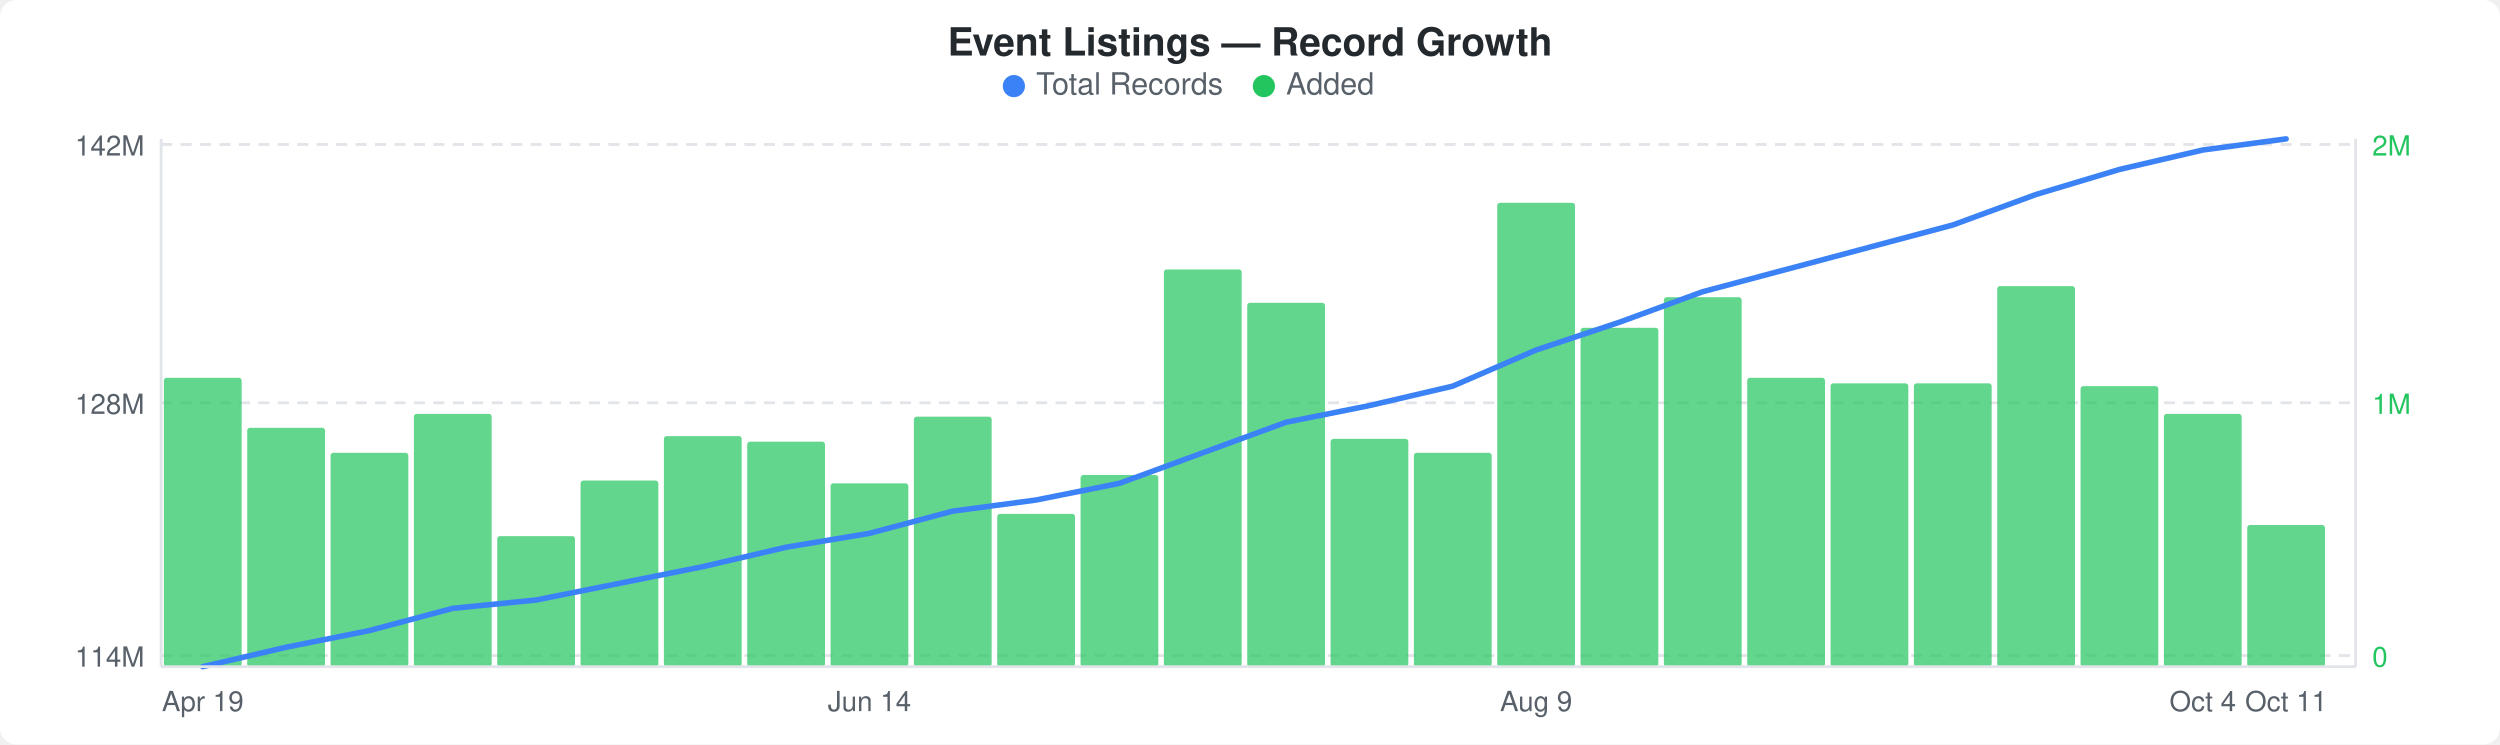
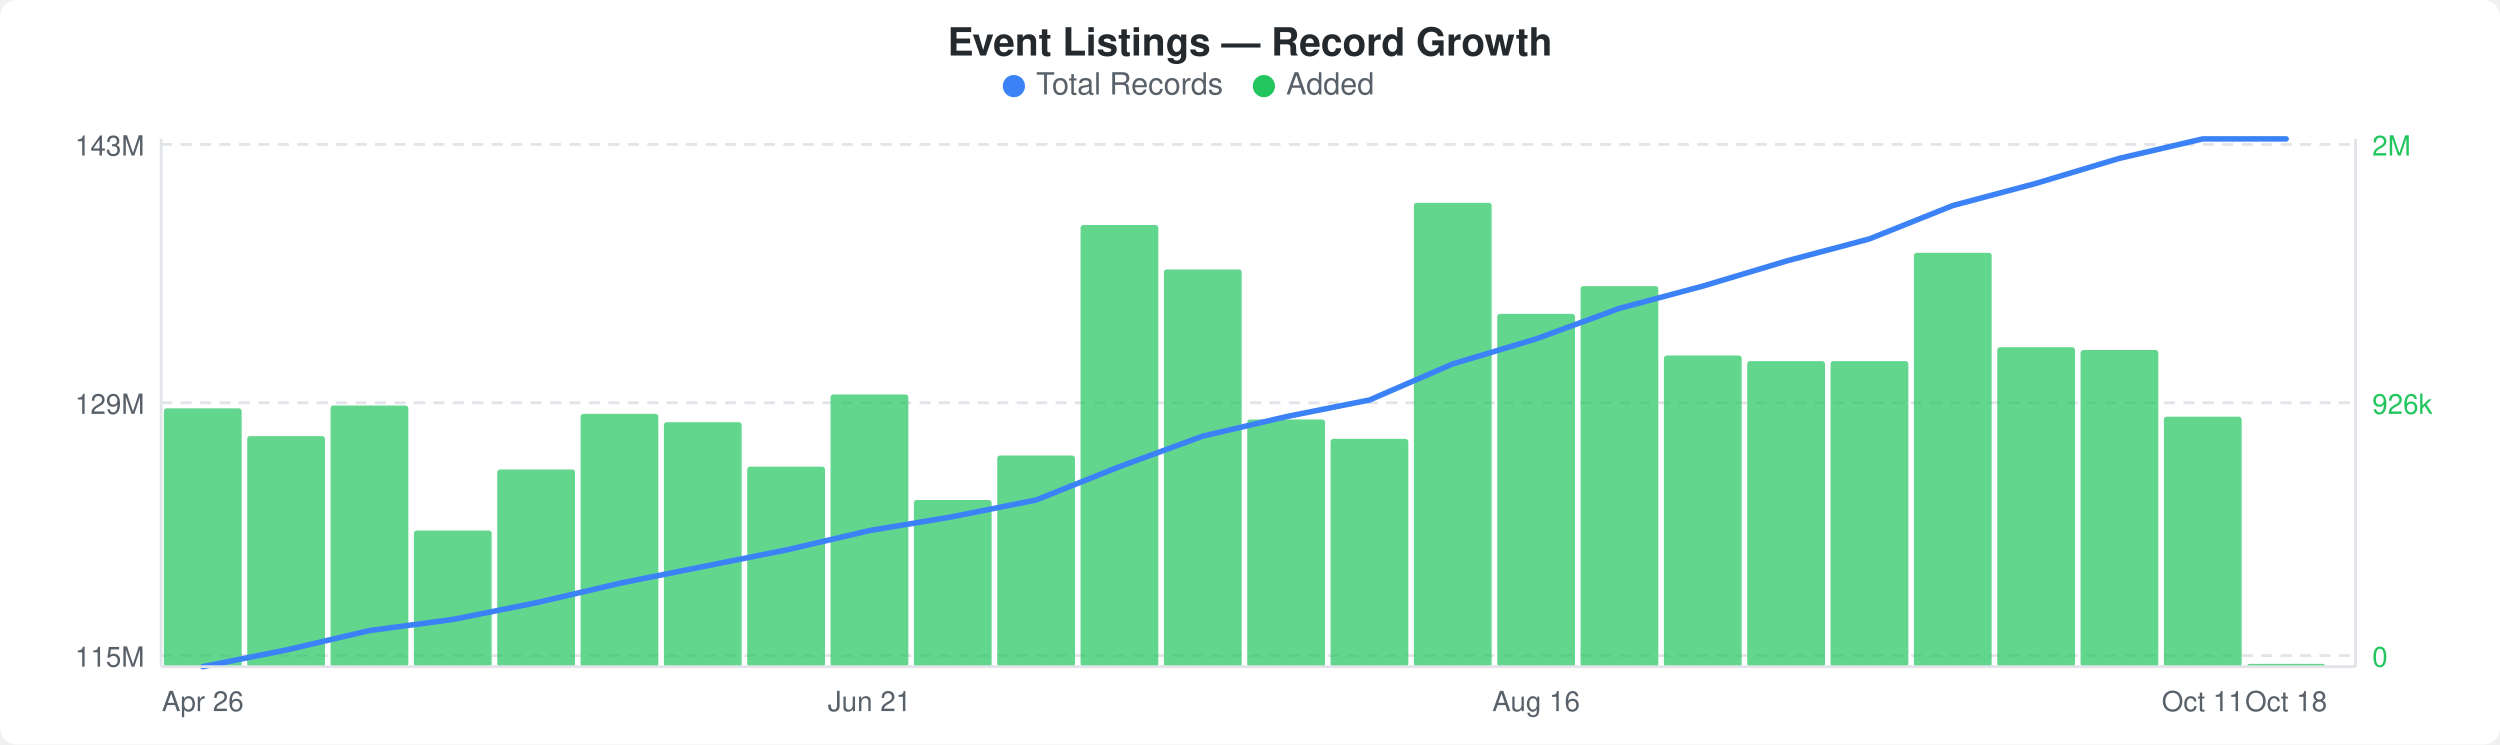
<svg xmlns="http://www.w3.org/2000/svg" width="900" height="268" viewBox="0 0 900 268">
  <rect width="900" height="268" fill="#ffffff" rx="6" ry="6" />
  <text x="450" y="20" text-anchor="middle" font-family="-apple-system, BlinkMacSystemFont, &quot;Segoe UI&quot;, Helvetica, Arial, sans-serif" font-size="14" font-weight="600" fill="#24292e">Event Listings — Record Growth</text>
  <circle cx="365" cy="31" r="4" fill="#3b82f6" />
  <text x="373" y="34" font-family="-apple-system, BlinkMacSystemFont, &quot;Segoe UI&quot;, Helvetica, Arial, sans-serif" font-size="11" fill="#586069">Total Records</text>
  <circle cx="455" cy="31" r="4" fill="#22c55e" />
  <text x="463" y="34" font-family="-apple-system, BlinkMacSystemFont, &quot;Segoe UI&quot;, Helvetica, Arial, sans-serif" font-size="11" fill="#586069">Added</text>
  <line x1="58" y1="52" x2="848" y2="52" stroke="#e1e4e8" stroke-width="1" stroke-dasharray="4,3" />
  <line x1="58" y1="145" x2="848" y2="145" stroke="#e1e4e8" stroke-width="1" stroke-dasharray="4,3" />
  <line x1="58" y1="236" x2="848" y2="236" stroke="#e1e4e8" stroke-width="1" stroke-dasharray="4,3" />
-   <rect x="59" y="136" width="28" height="104" rx="1" fill="#22c55eb3" />
-   <rect x="89" y="154" width="28" height="86" rx="1" fill="#22c55eb3" />
-   <rect x="119" y="163" width="28" height="77" rx="1" fill="#22c55eb3" />
-   <rect x="149" y="149" width="28" height="91" rx="1" fill="#22c55eb3" />
-   <rect x="179" y="193" width="28" height="47" rx="1" fill="#22c55eb3" />
-   <rect x="209" y="173" width="28" height="67" rx="1" fill="#22c55eb3" />
-   <rect x="239" y="157" width="28" height="83" rx="1" fill="#22c55eb3" />
-   <rect x="269" y="159" width="28" height="81" rx="1" fill="#22c55eb3" />
-   <rect x="299" y="174" width="28" height="66" rx="1" fill="#22c55eb3" />
-   <rect x="329" y="150" width="28" height="90" rx="1" fill="#22c55eb3" />
-   <rect x="359" y="185" width="28" height="55" rx="1" fill="#22c55eb3" />
-   <rect x="389" y="171" width="28" height="69" rx="1" fill="#22c55eb3" />
+   <rect x="59" y="147" width="28" height="93" rx="1" fill="#22c55eb3" />
+   <rect x="89" y="157" width="28" height="83" rx="1" fill="#22c55eb3" />
+   <rect x="119" y="146" width="28" height="94" rx="1" fill="#22c55eb3" />
+   <rect x="149" y="191" width="28" height="49" rx="1" fill="#22c55eb3" />
+   <rect x="179" y="169" width="28" height="71" rx="1" fill="#22c55eb3" />
+   <rect x="209" y="149" width="28" height="91" rx="1" fill="#22c55eb3" />
+   <rect x="239" y="152" width="28" height="88" rx="1" fill="#22c55eb3" />
+   <rect x="269" y="168" width="28" height="72" rx="1" fill="#22c55eb3" />
+   <rect x="299" y="142" width="28" height="98" rx="1" fill="#22c55eb3" />
+   <rect x="329" y="180" width="28" height="60" rx="1" fill="#22c55eb3" />
+   <rect x="359" y="164" width="28" height="76" rx="1" fill="#22c55eb3" />
+   <rect x="389" y="81" width="28" height="159" rx="1" fill="#22c55eb3" />
  <rect x="419" y="97" width="28" height="143" rx="1" fill="#22c55eb3" />
-   <rect x="449" y="109" width="28" height="131" rx="1" fill="#22c55eb3" />
+   <rect x="449" y="151" width="28" height="89" rx="1" fill="#22c55eb3" />
  <rect x="479" y="158" width="28" height="82" rx="1" fill="#22c55eb3" />
-   <rect x="509" y="163" width="28" height="77" rx="1" fill="#22c55eb3" />
-   <rect x="539" y="73" width="28" height="167" rx="1" fill="#22c55eb3" />
-   <rect x="569" y="118" width="28" height="122" rx="1" fill="#22c55eb3" />
-   <rect x="599" y="107" width="28" height="133" rx="1" fill="#22c55eb3" />
-   <rect x="629" y="136" width="28" height="104" rx="1" fill="#22c55eb3" />
-   <rect x="659" y="138" width="28" height="102" rx="1" fill="#22c55eb3" />
-   <rect x="689" y="138" width="28" height="102" rx="1" fill="#22c55eb3" />
-   <rect x="719" y="103" width="28" height="137" rx="1" fill="#22c55eb3" />
-   <rect x="749" y="139" width="28" height="101" rx="1" fill="#22c55eb3" />
-   <rect x="779" y="149" width="28" height="91" rx="1" fill="#22c55eb3" />
-   <rect x="809" y="189" width="28" height="51" rx="1" fill="#22c55eb3" />
-   <polyline points="73,240 103,233 133,227 163,219 193,216 223,210 253,204 283,197 313,192 343,184 373,180 403,174 433,163 463,152 493,146 523,139 553,126 583,116 613,105 643,97 673,89 703,81 733,70 763,61 793,54 823,50" fill="none" stroke="#3b82f6" stroke-width="2" stroke-linejoin="round" stroke-linecap="round" />
-   <text x="52" y="56" text-anchor="end" font-family="-apple-system, BlinkMacSystemFont, &quot;Segoe UI&quot;, Helvetica, Arial, sans-serif" font-size="10" fill="#586069">142M</text>
-   <text x="52" y="149" text-anchor="end" font-family="-apple-system, BlinkMacSystemFont, &quot;Segoe UI&quot;, Helvetica, Arial, sans-serif" font-size="10" fill="#586069">128M</text>
-   <text x="52" y="240" text-anchor="end" font-family="-apple-system, BlinkMacSystemFont, &quot;Segoe UI&quot;, Helvetica, Arial, sans-serif" font-size="10" fill="#586069">114M</text>
+   <rect x="509" y="73" width="28" height="167" rx="1" fill="#22c55eb3" />
+   <rect x="539" y="113" width="28" height="127" rx="1" fill="#22c55eb3" />
+   <rect x="569" y="103" width="28" height="137" rx="1" fill="#22c55eb3" />
+   <rect x="599" y="128" width="28" height="112" rx="1" fill="#22c55eb3" />
+   <rect x="629" y="130" width="28" height="110" rx="1" fill="#22c55eb3" />
+   <rect x="659" y="130" width="28" height="110" rx="1" fill="#22c55eb3" />
+   <rect x="689" y="91" width="28" height="149" rx="1" fill="#22c55eb3" />
+   <rect x="719" y="125" width="28" height="115" rx="1" fill="#22c55eb3" />
+   <rect x="749" y="126" width="28" height="114" rx="1" fill="#22c55eb3" />
+   <rect x="779" y="150" width="28" height="90" rx="1" fill="#22c55eb3" />
+   <rect x="809" y="239" width="28" height="1" rx="1" fill="#22c55eb3" />
+   <polyline points="73,240 103,234 133,227 163,223 193,217 223,210 253,204 283,198 313,191 343,186 373,180 403,168 433,157 463,150 493,144 523,131 553,122 583,111 613,103 643,94 673,86 703,74 733,66 763,57 793,50 823,50" fill="none" stroke="#3b82f6" stroke-width="2" stroke-linejoin="round" stroke-linecap="round" />
+   <text x="52" y="56" text-anchor="end" font-family="-apple-system, BlinkMacSystemFont, &quot;Segoe UI&quot;, Helvetica, Arial, sans-serif" font-size="10" fill="#586069">143M</text>
+   <text x="52" y="149" text-anchor="end" font-family="-apple-system, BlinkMacSystemFont, &quot;Segoe UI&quot;, Helvetica, Arial, sans-serif" font-size="10" fill="#586069">129M</text>
+   <text x="52" y="240" text-anchor="end" font-family="-apple-system, BlinkMacSystemFont, &quot;Segoe UI&quot;, Helvetica, Arial, sans-serif" font-size="10" fill="#586069">115M</text>
  <text x="854" y="56" text-anchor="start" font-family="-apple-system, BlinkMacSystemFont, &quot;Segoe UI&quot;, Helvetica, Arial, sans-serif" font-size="10" fill="#22c55e">2M</text>
-   <text x="854" y="149" text-anchor="start" font-family="-apple-system, BlinkMacSystemFont, &quot;Segoe UI&quot;, Helvetica, Arial, sans-serif" font-size="10" fill="#22c55e">1M</text>
+   <text x="854" y="149" text-anchor="start" font-family="-apple-system, BlinkMacSystemFont, &quot;Segoe UI&quot;, Helvetica, Arial, sans-serif" font-size="10" fill="#22c55e">926k</text>
  <text x="854" y="240" text-anchor="start" font-family="-apple-system, BlinkMacSystemFont, &quot;Segoe UI&quot;, Helvetica, Arial, sans-serif" font-size="10" fill="#22c55e">0</text>
  <line x1="58" y1="50" x2="58" y2="240" stroke="#e1e4e8" stroke-width="1" />
  <line x1="58" y1="240" x2="848" y2="240" stroke="#e1e4e8" stroke-width="1" />
  <line x1="848" y1="50" x2="848" y2="240" stroke="#e1e4e8" stroke-width="1" />
-   <text x="73" y="256" text-anchor="middle" font-family="-apple-system, BlinkMacSystemFont, &quot;Segoe UI&quot;, Helvetica, Arial, sans-serif" font-size="10" fill="#586069">Apr 19</text>
-   <text x="313" y="256" text-anchor="middle" font-family="-apple-system, BlinkMacSystemFont, &quot;Segoe UI&quot;, Helvetica, Arial, sans-serif" font-size="10" fill="#586069">Jun 14</text>
-   <text x="553" y="256" text-anchor="middle" font-family="-apple-system, BlinkMacSystemFont, &quot;Segoe UI&quot;, Helvetica, Arial, sans-serif" font-size="10" fill="#586069">Aug 9</text>
-   <text x="793" y="256" text-anchor="middle" font-family="-apple-system, BlinkMacSystemFont, &quot;Segoe UI&quot;, Helvetica, Arial, sans-serif" font-size="10" fill="#586069">Oct 4</text>
-   <text x="823" y="256" text-anchor="middle" font-family="-apple-system, BlinkMacSystemFont, &quot;Segoe UI&quot;, Helvetica, Arial, sans-serif" font-size="10" fill="#586069">Oct 11</text>
+   <text x="73" y="256" text-anchor="middle" font-family="-apple-system, BlinkMacSystemFont, &quot;Segoe UI&quot;, Helvetica, Arial, sans-serif" font-size="10" fill="#586069">Apr 26</text>
+   <text x="313" y="256" text-anchor="middle" font-family="-apple-system, BlinkMacSystemFont, &quot;Segoe UI&quot;, Helvetica, Arial, sans-serif" font-size="10" fill="#586069">Jun 21</text>
+   <text x="553" y="256" text-anchor="middle" font-family="-apple-system, BlinkMacSystemFont, &quot;Segoe UI&quot;, Helvetica, Arial, sans-serif" font-size="10" fill="#586069">Aug 16</text>
+   <text x="793" y="256" text-anchor="middle" font-family="-apple-system, BlinkMacSystemFont, &quot;Segoe UI&quot;, Helvetica, Arial, sans-serif" font-size="10" fill="#586069">Oct 11</text>
+   <text x="823" y="256" text-anchor="middle" font-family="-apple-system, BlinkMacSystemFont, &quot;Segoe UI&quot;, Helvetica, Arial, sans-serif" font-size="10" fill="#586069">Oct 18</text>
</svg>
